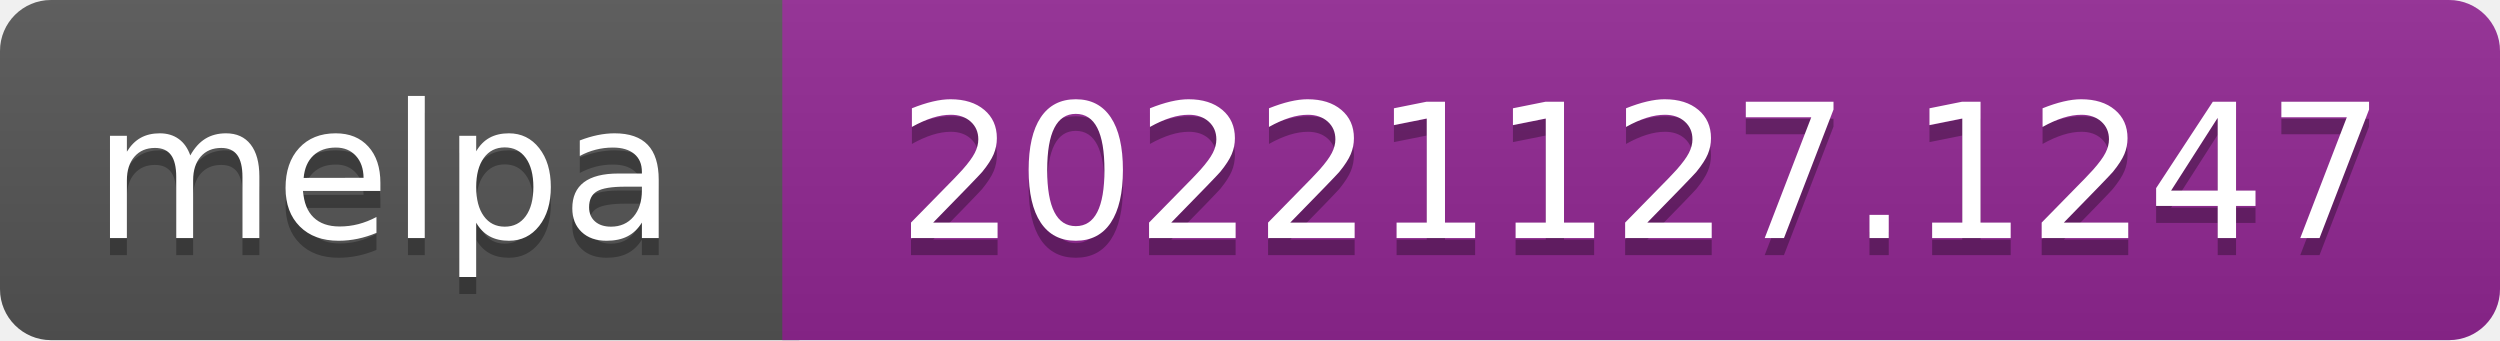
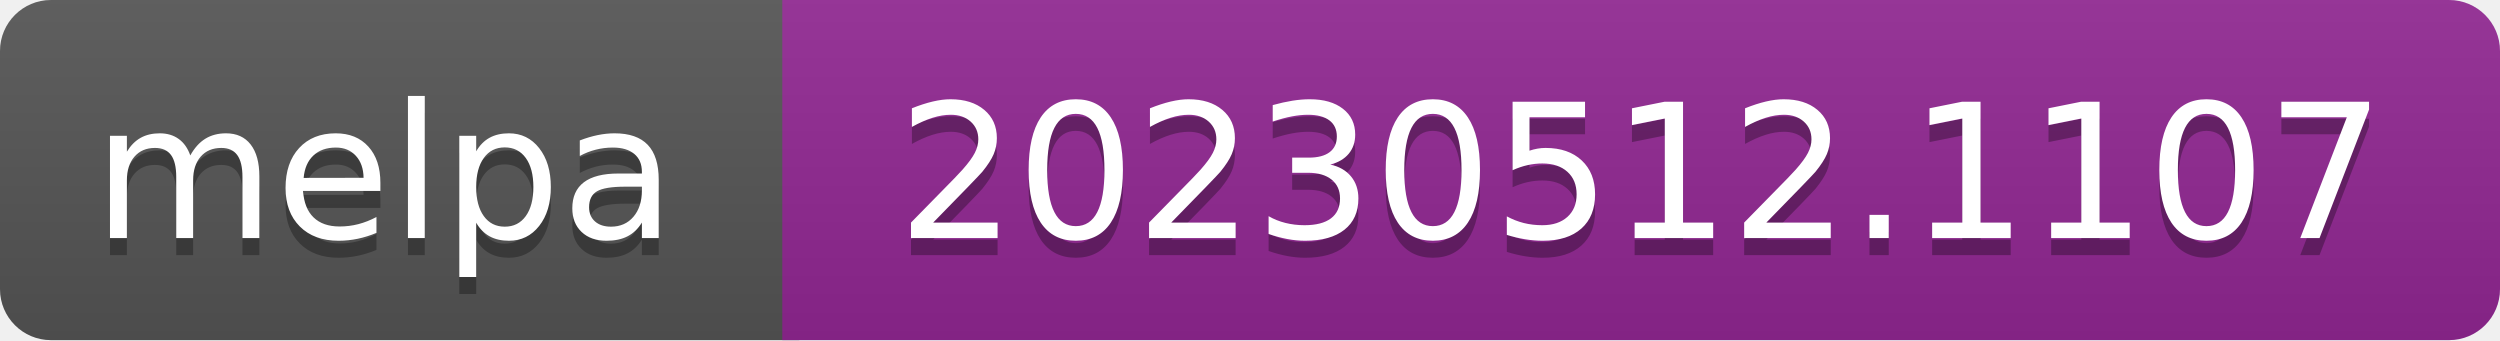
- <svg xmlns="http://www.w3.org/2000/svg" width="147" height="20" role="img" aria-label="melpa: 20221127.1247">
+ <svg xmlns="http://www.w3.org/2000/svg" width="147" height="20" role="img" aria-label="melpa: 20230512.1107">
  <linearGradient id="s" x2="0" y2="100%">
    <stop offset="0" stop-color="#bbb" stop-opacity=".1" />
    <stop offset="1" stop-opacity=".1" />
  </linearGradient>
  <clipPath id="r">
    <rect width="147" height="20" rx="3" fill="#fff" />
  </clipPath>
  <g clip-path="url(#r)">
    <rect width="47" height="20" fill="#555" />
    <rect x="46" width="147" height="20" fill="#922793" />
    <rect width="147" height="20" fill="url(#s)" />
  </g>
  <g fill="#fff" text-anchor="middle" font-family="Verdana,Geneva,DejaVu Sans,sans-serif" font-size="110" text-rendering="geometricPrecision">
    <text aria-hidden="true" x="226" y="150" fill="#010101" fill-opacity=".3" transform="scale(.1)" textLength="343">melpa</text>
    <text x="226" y="140" transform="scale(.1)" fill="#fff" textLength="343">melpa</text>
-     <text aria-hidden="true" x="965" y="150" fill="#010101" fill-opacity=".3" transform="scale(.1)" textLength="875">20221127.1247</text>
-     <text x="965" y="140" transform="scale(.1)" fill="#fff" textLength="875">20221127.1247</text>
+     <text aria-hidden="true" x="965" y="150" fill="#010101" fill-opacity=".3" transform="scale(.1)" textLength="875">20230512.1107</text>
+     <text x="965" y="140" transform="scale(.1)" fill="#fff" textLength="875">20230512.1107</text>
  </g>
</svg>
